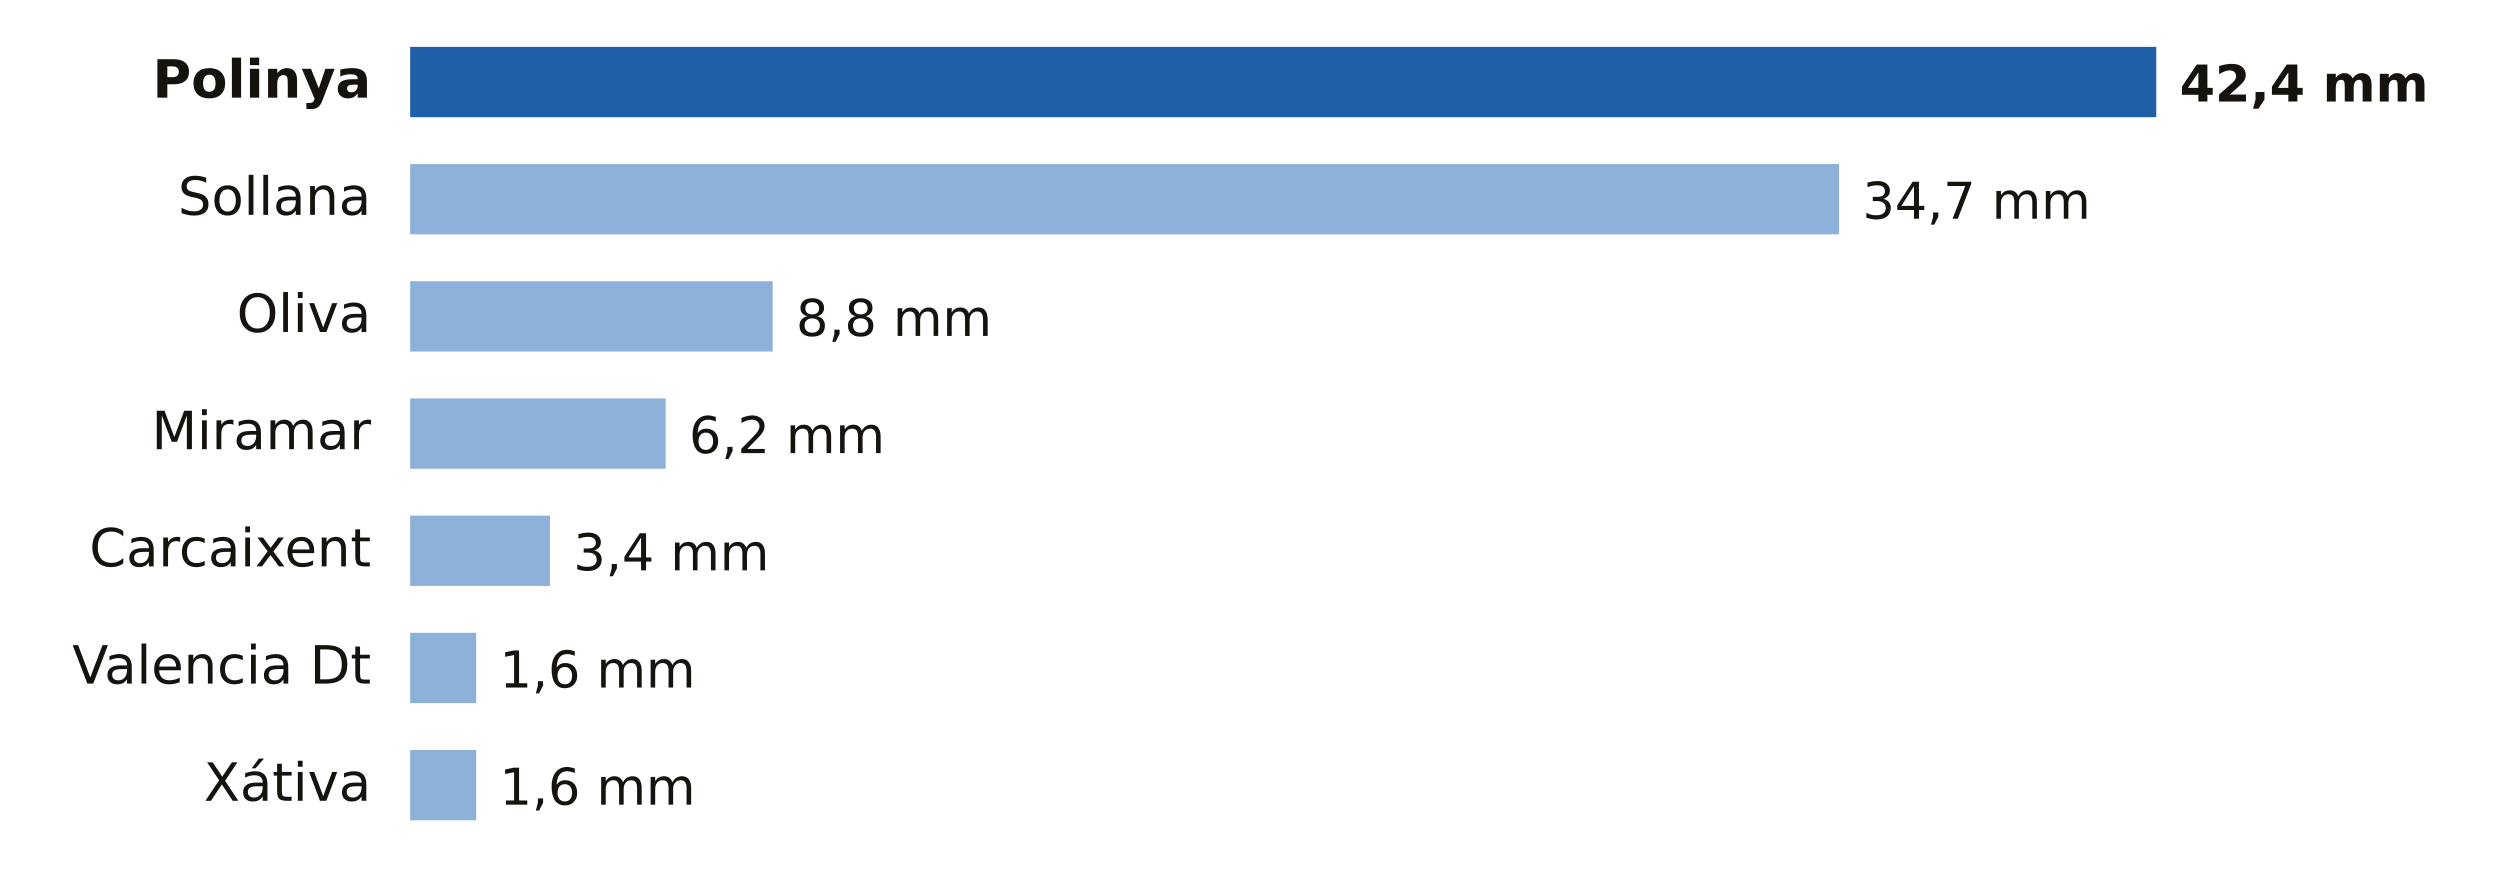
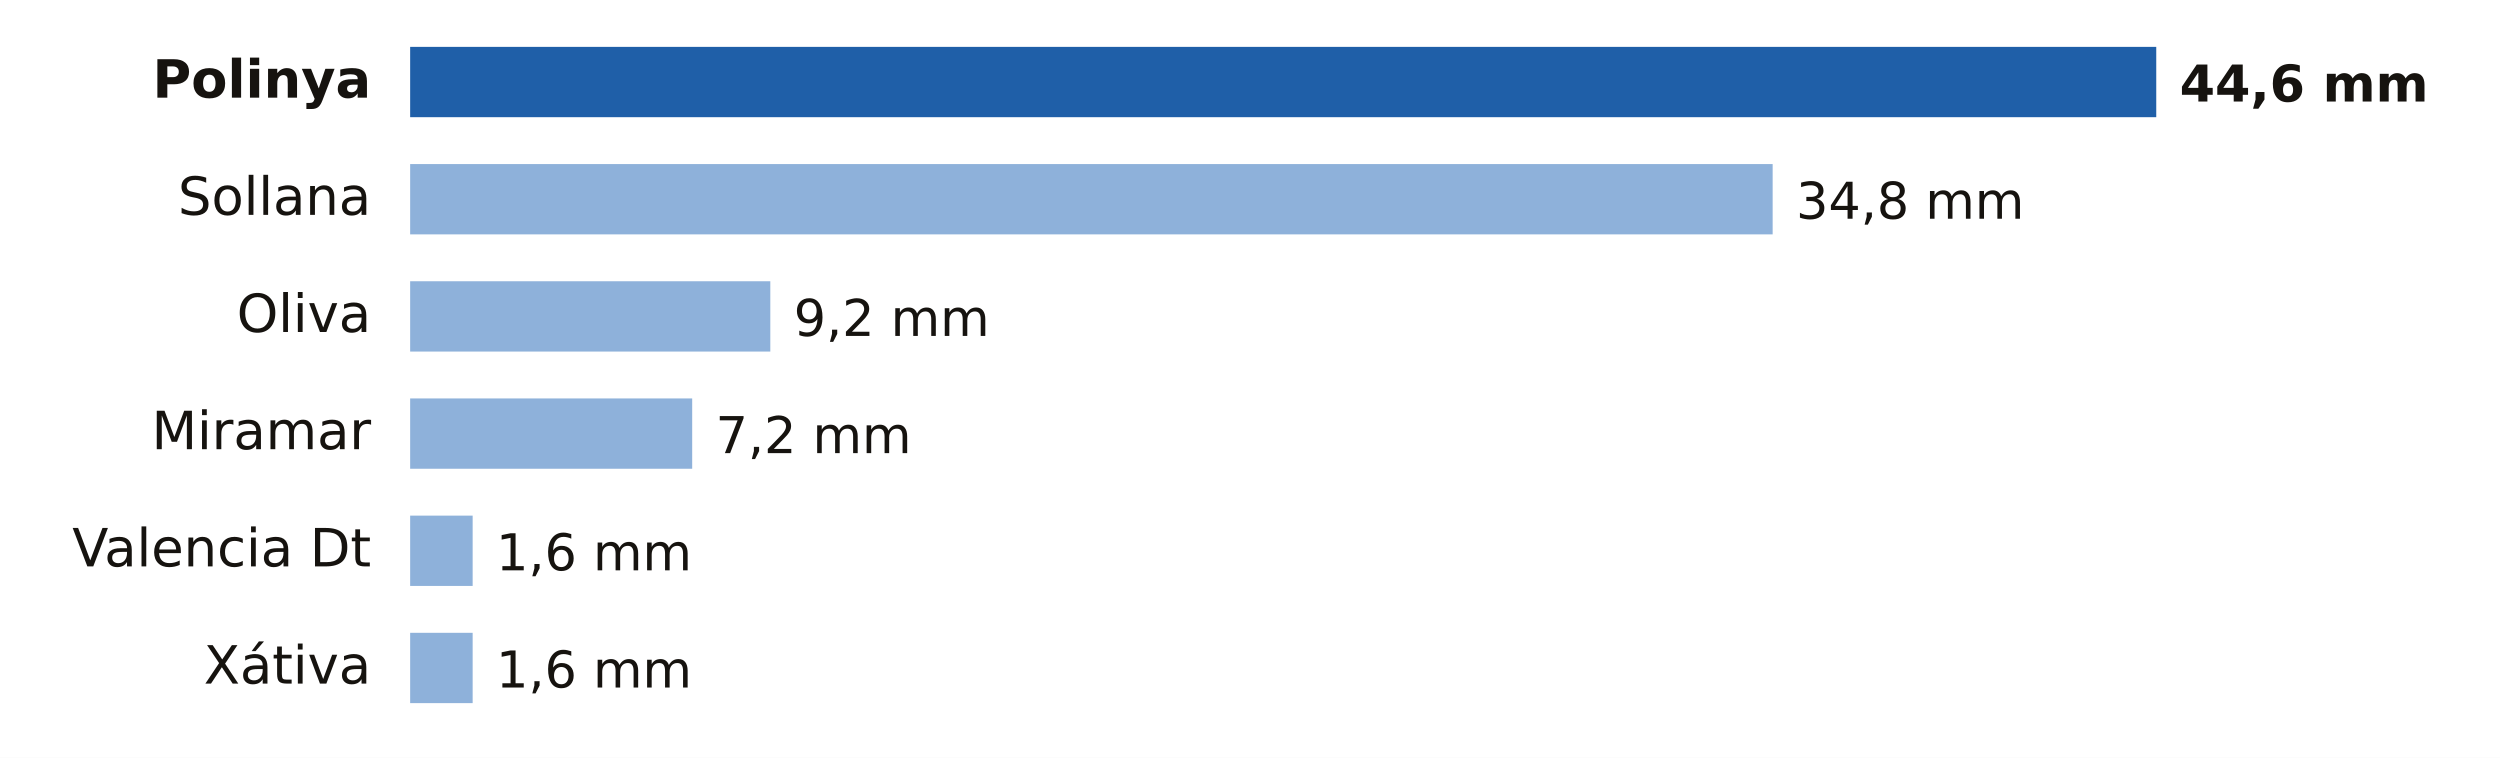
- <svg xmlns="http://www.w3.org/2000/svg" viewBox="0 0 640 224" width="640" height="224" role="img" aria-label="Lluvia entre la medianoche y las 14:00 del sábado 31 de octubre en Valencia">
-   <rect width="640" height="224" fill="#FFFFFF" />
+ <svg xmlns="http://www.w3.org/2000/svg" viewBox="0 0 640 194" width="640" height="194" role="img" aria-label="Lluvia entre la medianoche y las 15:00 del sábado 31 de octubre en Valencia">
+   <rect width="640" height="194" fill="#FFFFFF" />
  <text x="95.0" y="25.0" font-size="13.5" fill="#16130F" text-anchor="end" font-weight="600" font-family="Public Sans, DejaVu Sans, Arial, sans-serif">Polinya</text>
  <rect x="105" y="12" width="447.0" height="18" fill="#1F5FA8" />
-   <text x="558.0" y="26.0" font-size="13" fill="#16130F" text-anchor="start" font-weight="700" font-family="Public Sans, DejaVu Sans, Arial, sans-serif">42,4 mm</text>
+   <text x="558.0" y="26.0" font-size="13" fill="#16130F" text-anchor="start" font-weight="700" font-family="Public Sans, DejaVu Sans, Arial, sans-serif">44,6 mm</text>
  <text x="95.0" y="55.0" font-size="13.5" fill="#16130F" text-anchor="end" font-weight="400" font-family="Public Sans, DejaVu Sans, Arial, sans-serif">Sollana</text>
-   <rect x="105" y="42" width="365.8" height="18" fill="#8EB1DA" />
-   <text x="476.8" y="56.0" font-size="13" fill="#16130F" text-anchor="start" font-weight="500" font-family="Public Sans, DejaVu Sans, Arial, sans-serif">34,7 mm</text>
+   <rect x="105" y="42" width="348.8" height="18" fill="#8EB1DA" />
+   <text x="459.8" y="56.0" font-size="13" fill="#16130F" text-anchor="start" font-weight="500" font-family="Public Sans, DejaVu Sans, Arial, sans-serif">34,8 mm</text>
  <text x="95.0" y="85.0" font-size="13.5" fill="#16130F" text-anchor="end" font-weight="400" font-family="Public Sans, DejaVu Sans, Arial, sans-serif">Oliva</text>
-   <rect x="105" y="72" width="92.8" height="18" fill="#8EB1DA" />
-   <text x="203.8" y="86.0" font-size="13" fill="#16130F" text-anchor="start" font-weight="500" font-family="Public Sans, DejaVu Sans, Arial, sans-serif">8,8 mm</text>
+   <rect x="105" y="72" width="92.2" height="18" fill="#8EB1DA" />
+   <text x="203.2" y="86.0" font-size="13" fill="#16130F" text-anchor="start" font-weight="500" font-family="Public Sans, DejaVu Sans, Arial, sans-serif">9,2 mm</text>
  <text x="95.0" y="115.0" font-size="13.5" fill="#16130F" text-anchor="end" font-weight="400" font-family="Public Sans, DejaVu Sans, Arial, sans-serif">Miramar</text>
-   <rect x="105" y="102" width="65.4" height="18" fill="#8EB1DA" />
-   <text x="176.4" y="116.0" font-size="13" fill="#16130F" text-anchor="start" font-weight="500" font-family="Public Sans, DejaVu Sans, Arial, sans-serif">6,2 mm</text>
-   <text x="95.0" y="145.0" font-size="13.5" fill="#16130F" text-anchor="end" font-weight="400" font-family="Public Sans, DejaVu Sans, Arial, sans-serif">Carcaixent</text>
-   <rect x="105" y="132" width="35.8" height="18" fill="#8EB1DA" />
-   <text x="146.8" y="146.0" font-size="13" fill="#16130F" text-anchor="start" font-weight="500" font-family="Public Sans, DejaVu Sans, Arial, sans-serif">3,4 mm</text>
-   <text x="95.0" y="175.0" font-size="13.5" fill="#16130F" text-anchor="end" font-weight="400" font-family="Public Sans, DejaVu Sans, Arial, sans-serif">Valencia Dt</text>
-   <rect x="105" y="162" width="16.9" height="18" fill="#8EB1DA" />
-   <text x="127.9" y="176.0" font-size="13" fill="#16130F" text-anchor="start" font-weight="500" font-family="Public Sans, DejaVu Sans, Arial, sans-serif">1,6 mm</text>
-   <text x="95.0" y="205.0" font-size="13.5" fill="#16130F" text-anchor="end" font-weight="400" font-family="Public Sans, DejaVu Sans, Arial, sans-serif">Xátiva</text>
-   <rect x="105" y="192" width="16.9" height="18" fill="#8EB1DA" />
-   <text x="127.9" y="206.0" font-size="13" fill="#16130F" text-anchor="start" font-weight="500" font-family="Public Sans, DejaVu Sans, Arial, sans-serif">1,6 mm</text>
+   <rect x="105" y="102" width="72.2" height="18" fill="#8EB1DA" />
+   <text x="183.2" y="116.0" font-size="13" fill="#16130F" text-anchor="start" font-weight="500" font-family="Public Sans, DejaVu Sans, Arial, sans-serif">7,2 mm</text>
+   <text x="95.0" y="145.0" font-size="13.5" fill="#16130F" text-anchor="end" font-weight="400" font-family="Public Sans, DejaVu Sans, Arial, sans-serif">Valencia Dt</text>
+   <rect x="105" y="132" width="16.0" height="18" fill="#8EB1DA" />
+   <text x="127.0" y="146.0" font-size="13" fill="#16130F" text-anchor="start" font-weight="500" font-family="Public Sans, DejaVu Sans, Arial, sans-serif">1,6 mm</text>
+   <text x="95.0" y="175.0" font-size="13.5" fill="#16130F" text-anchor="end" font-weight="400" font-family="Public Sans, DejaVu Sans, Arial, sans-serif">Xátiva</text>
+   <rect x="105" y="162" width="16.0" height="18" fill="#8EB1DA" />
+   <text x="127.0" y="176.0" font-size="13" fill="#16130F" text-anchor="start" font-weight="500" font-family="Public Sans, DejaVu Sans, Arial, sans-serif">1,6 mm</text>
</svg>
